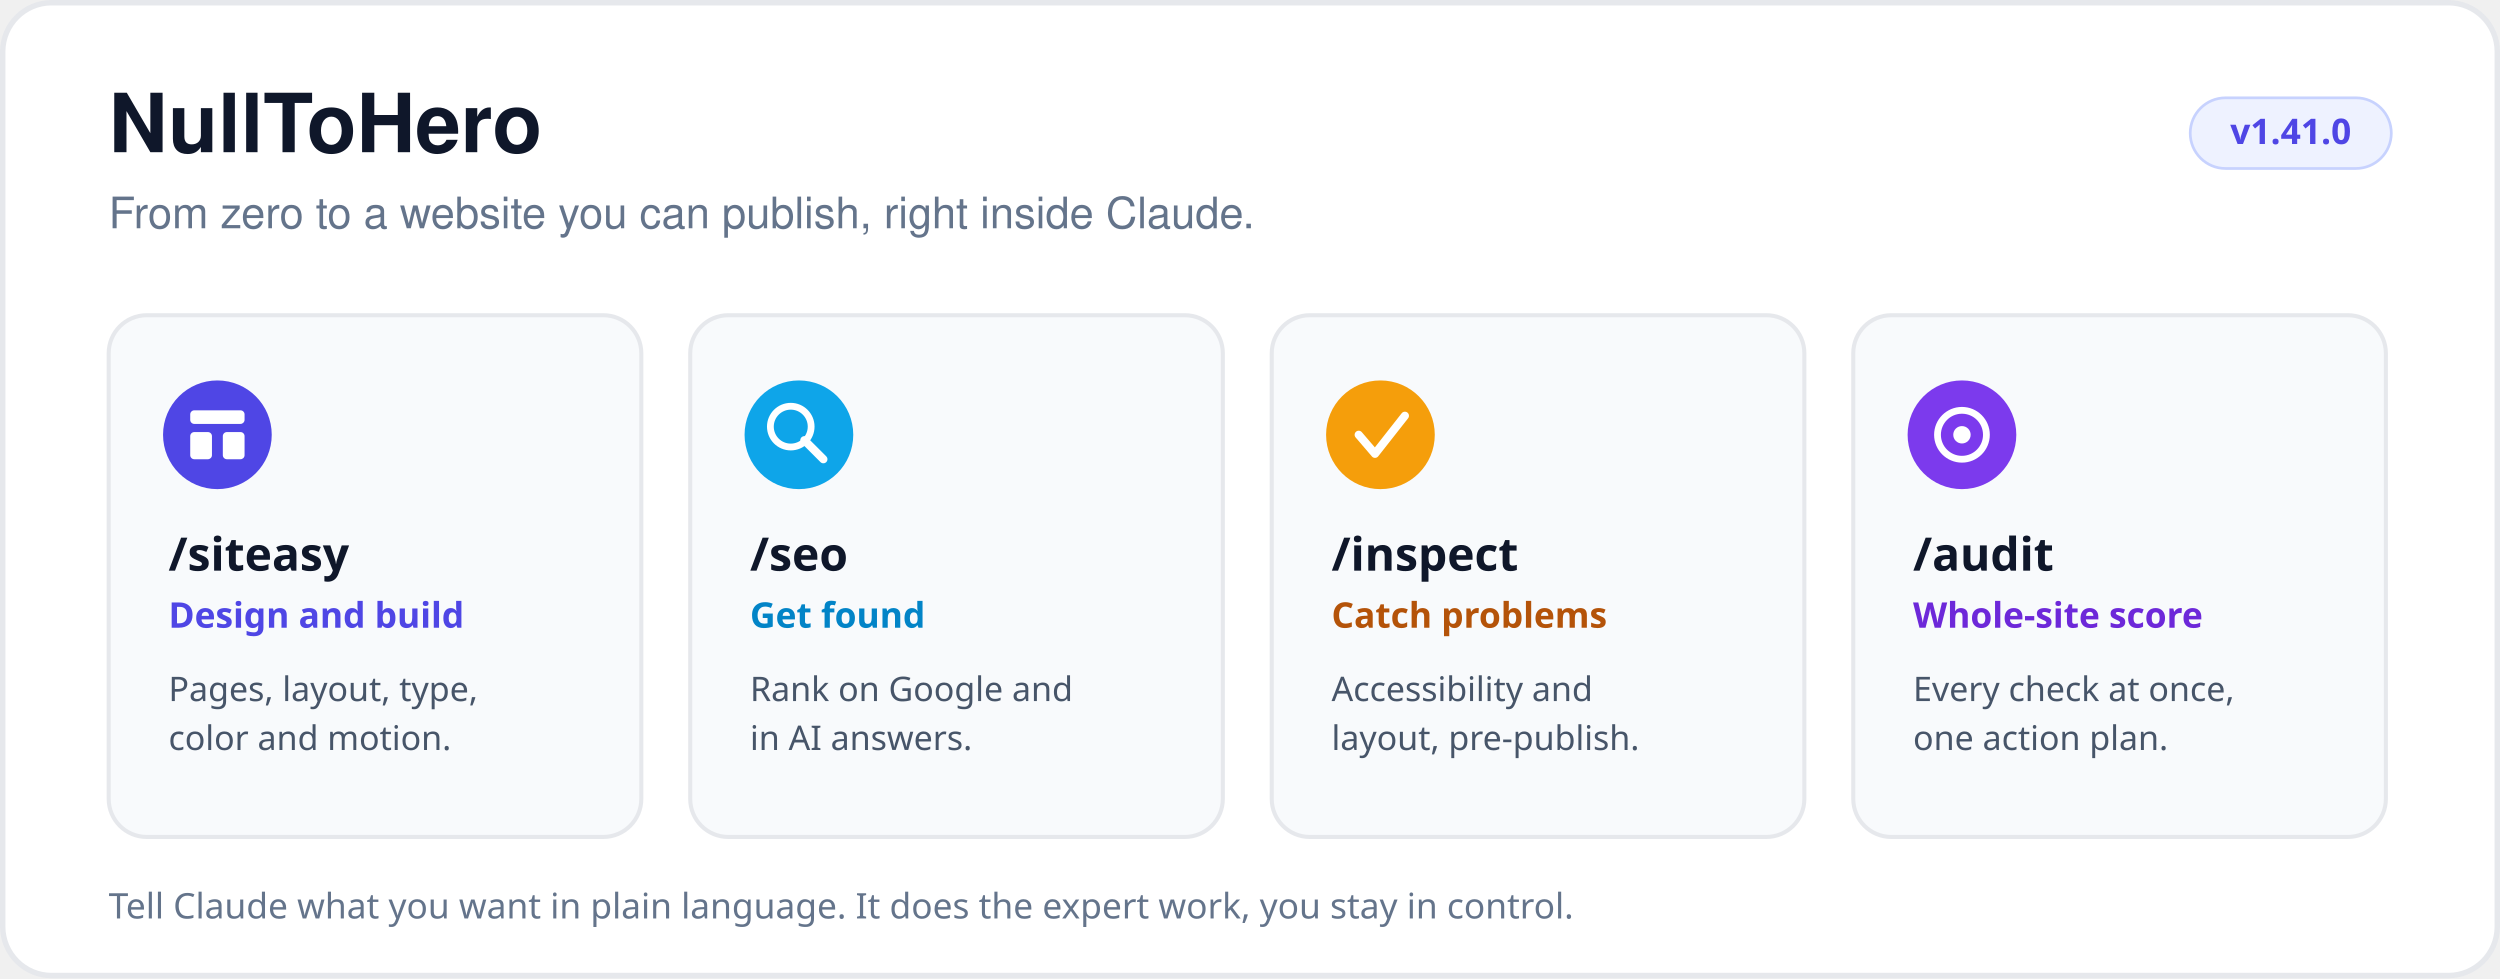
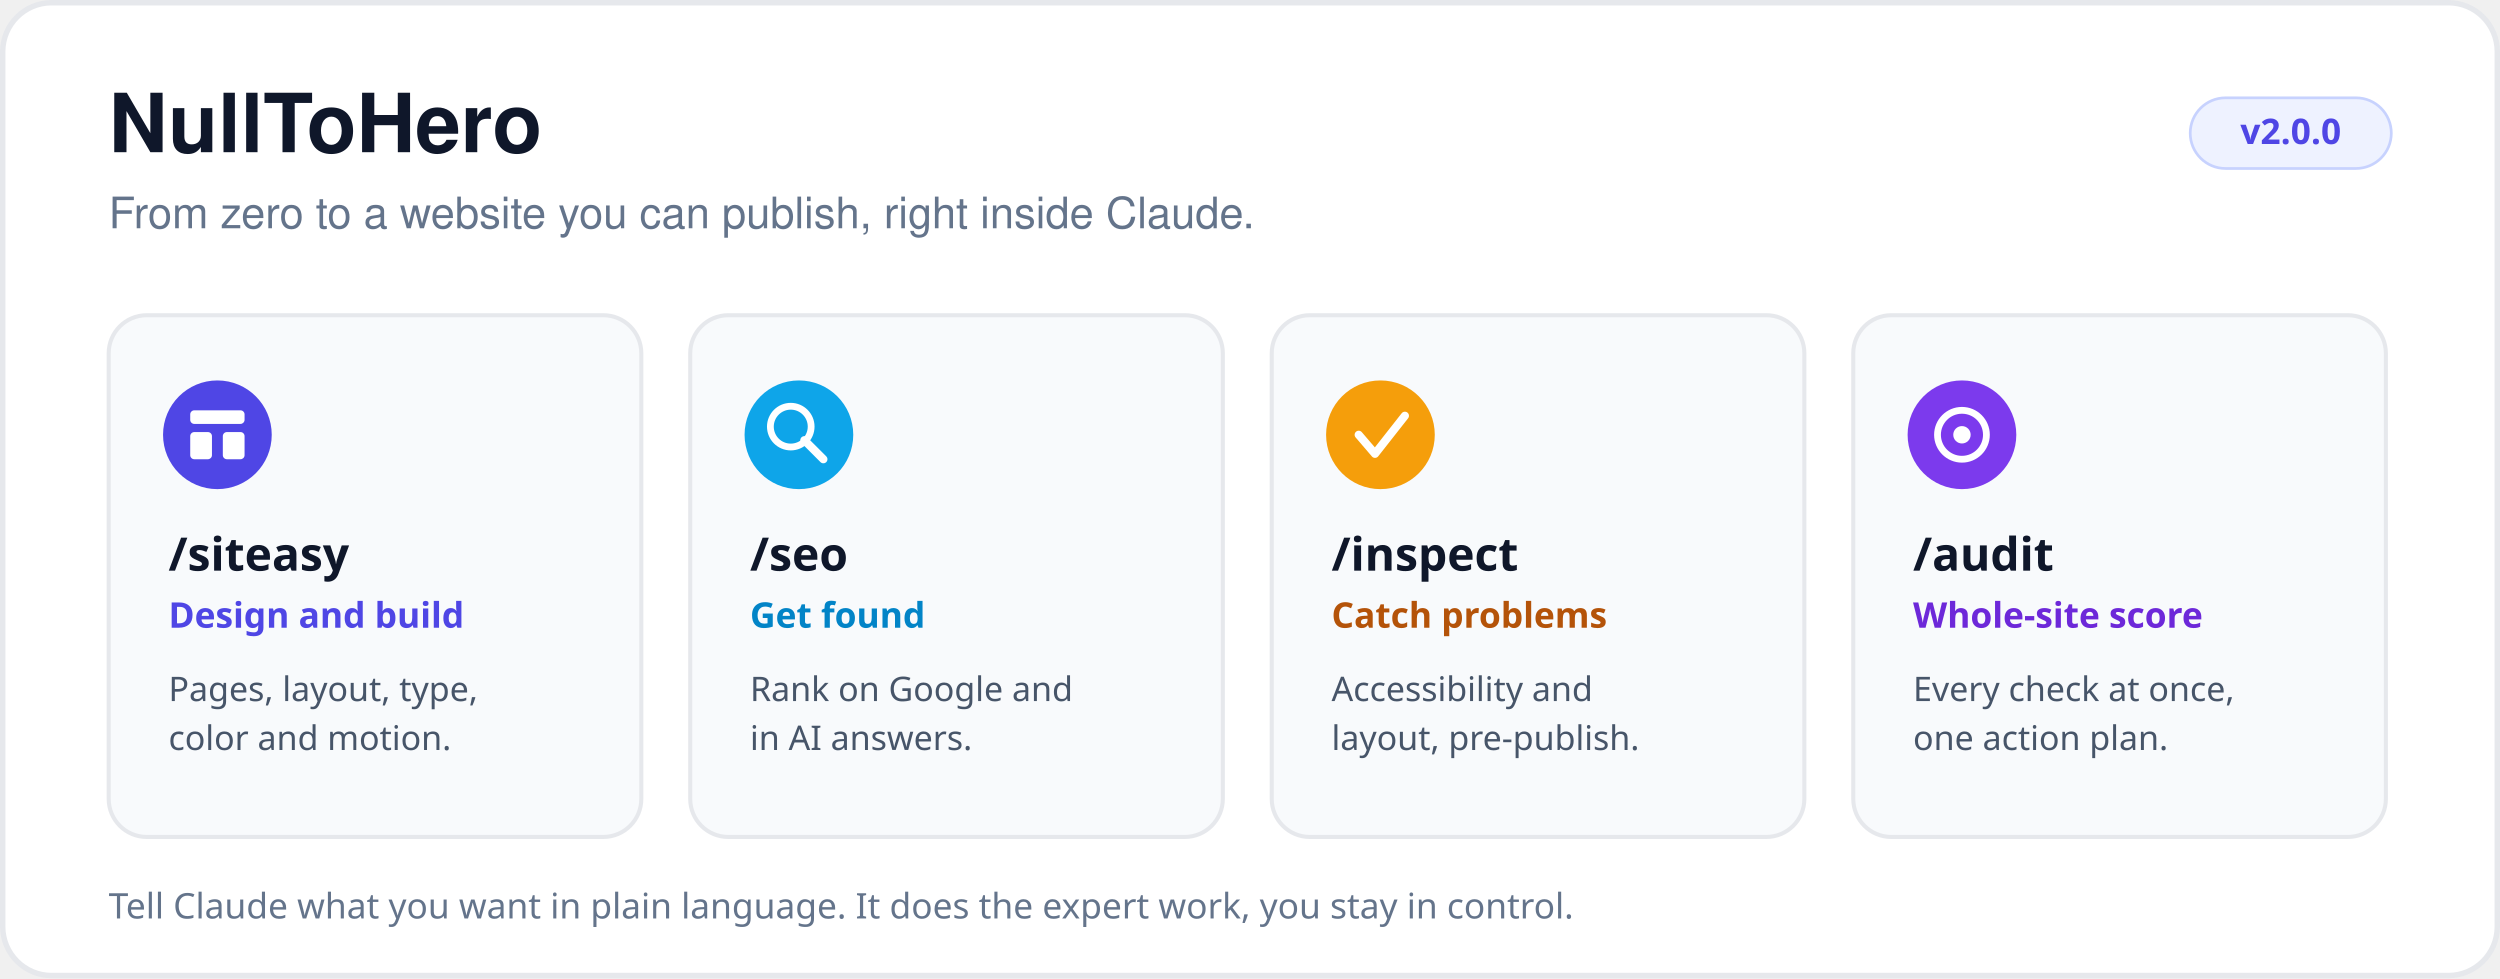
<svg xmlns="http://www.w3.org/2000/svg" viewBox="0 0 920 360" width="920" height="360" role="img" aria-label="NullToHero overview: four skills (siteasy, seo, inspect, audit) inside Claude">
  <style>
    @media (prefers-color-scheme: dark) {
      .bg { fill: #0d1117; stroke: #30363d; }
      .card { fill: #161b22; stroke: #30363d; }
      .h { fill: #e6edf3; }
      .muted { fill: #8b949e; }
      .body { fill: #9da7b3; }
      .pill { fill: #1c2333; stroke: #3d4a6b; }
      .acc-indigo { fill: #818cf8; }
      .acc-sky { fill: #38bdf8; }
      .acc-amber { fill: #fbbf24; }
      .acc-violet { fill: #a78bfa; }
    }
  </style>
  <rect class="bg" x="1" y="1" width="918" height="358" rx="18" fill="#ffffff" stroke="#e6e8ec" stroke-width="2" />
  <text x="40" y="56" font-family="Segoe UI, system-ui, -apple-system, Helvetica, Arial, sans-serif" font-size="30" font-weight="700" class="h" fill="#0f172a">NullToHero</text>
  <text x="40" y="84" font-family="Segoe UI, system-ui, -apple-system, Helvetica, Arial, sans-serif" font-size="16" class="muted" fill="#64748b">From zero to a website you can publish, right inside Claude.</text>
  <rect class="pill" x="806" y="36" width="74" height="26" rx="13" fill="#eef2ff" stroke="#c7d2fe" stroke-width="1" />
-   <text x="843" y="53" text-anchor="middle" font-family="Segoe UI, system-ui, sans-serif" font-size="13" font-weight="700" class="acc-indigo" fill="#4f46e5">v1.41.0</text>
+   <text x="843" y="53" text-anchor="middle" font-family="Segoe UI, system-ui, sans-serif" font-size="13" font-weight="700" class="acc-indigo" fill="#4f46e5">v2.0.0</text>
  <g>
    <rect class="card" x="40" y="116" width="196" height="192" rx="14" fill="#f8fafc" stroke="#e6e8ec" stroke-width="1.5" />
    <circle cx="80" cy="160" r="20" fill="#4f46e5" />
    <rect x="70" y="151" width="20" height="5" rx="1.5" fill="#ffffff" />
    <rect x="70" y="159" width="8" height="10" rx="1.5" fill="#ffffff" />
    <rect x="82" y="159" width="8" height="10" rx="1.5" fill="#ffffff" />
    <text x="62" y="210" font-family="Segoe UI, system-ui, sans-serif" font-size="17" font-weight="700" class="h" fill="#0f172a">/siteasy</text>
    <text x="62" y="231" font-family="Segoe UI, system-ui, sans-serif" font-size="13" font-weight="600" class="acc-indigo" fill="#4f46e5">Design and build</text>
    <text x="62" y="258" font-family="Segoe UI, system-ui, sans-serif" font-size="12.5" class="body" fill="#475569">Pages, layout, type,</text>
    <text x="62" y="276" font-family="Segoe UI, system-ui, sans-serif" font-size="12.5" class="body" fill="#475569">color and motion.</text>
  </g>
  <g>
    <rect class="card" x="254" y="116" width="196" height="192" rx="14" fill="#f8fafc" stroke="#e6e8ec" stroke-width="1.5" />
    <circle cx="294" cy="160" r="20" fill="#0ea5e9" />
    <circle cx="291" cy="157" r="7.5" fill="none" stroke="#ffffff" stroke-width="2.5" />
    <line x1="296" y1="162" x2="303" y2="169" stroke="#ffffff" stroke-width="3" stroke-linecap="round" />
    <text x="276" y="210" font-family="Segoe UI, system-ui, sans-serif" font-size="17" font-weight="700" class="h" fill="#0f172a">/seo</text>
    <text x="276" y="231" font-family="Segoe UI, system-ui, sans-serif" font-size="13" font-weight="600" class="acc-sky" fill="#0284c7">Get found</text>
    <text x="276" y="258" font-family="Segoe UI, system-ui, sans-serif" font-size="12.5" class="body" fill="#475569">Rank on Google and</text>
    <text x="276" y="276" font-family="Segoe UI, system-ui, sans-serif" font-size="12.5" class="body" fill="#475569">in AI answers.</text>
  </g>
  <g>
    <rect class="card" x="468" y="116" width="196" height="192" rx="14" fill="#f8fafc" stroke="#e6e8ec" stroke-width="1.5" />
    <circle cx="508" cy="160" r="20" fill="#f59e0b" />
    <polyline points="500,160 506,167 517,153" fill="none" stroke="#ffffff" stroke-width="3" stroke-linecap="round" stroke-linejoin="round" />
    <text x="490" y="210" font-family="Segoe UI, system-ui, sans-serif" font-size="17" font-weight="700" class="h" fill="#0f172a">/inspect</text>
    <text x="490" y="231" font-family="Segoe UI, system-ui, sans-serif" font-size="13" font-weight="600" class="acc-amber" fill="#b45309">Catch problems</text>
    <text x="490" y="258" font-family="Segoe UI, system-ui, sans-serif" font-size="12.5" class="body" fill="#475569">Accessibility and</text>
    <text x="490" y="276" font-family="Segoe UI, system-ui, sans-serif" font-size="12.5" class="body" fill="#475569">layout, pre-publish.</text>
  </g>
  <g>
    <rect class="card" x="682" y="116" width="196" height="192" rx="14" fill="#f8fafc" stroke="#e6e8ec" stroke-width="1.5" />
    <circle cx="722" cy="160" r="20" fill="#7c3aed" />
    <circle cx="722" cy="160" r="9" fill="none" stroke="#ffffff" stroke-width="2.5" />
    <circle cx="722" cy="160" r="3.2" fill="#ffffff" />
    <text x="704" y="210" font-family="Segoe UI, system-ui, sans-serif" font-size="17" font-weight="700" class="h" fill="#0f172a">/audit</text>
    <text x="704" y="231" font-family="Segoe UI, system-ui, sans-serif" font-size="13" font-weight="600" class="acc-violet" fill="#6d28d9">Whole-site score</text>
    <text x="704" y="258" font-family="Segoe UI, system-ui, sans-serif" font-size="12.5" class="body" fill="#475569">Every check at once,</text>
    <text x="704" y="276" font-family="Segoe UI, system-ui, sans-serif" font-size="12.5" class="body" fill="#475569">one action plan.</text>
  </g>
  <text x="40" y="338" font-family="Segoe UI, system-ui, sans-serif" font-size="13" class="muted" fill="#64748b">Tell Claude what you want in plain language. It does the expert work, you stay in control.</text>
</svg>
